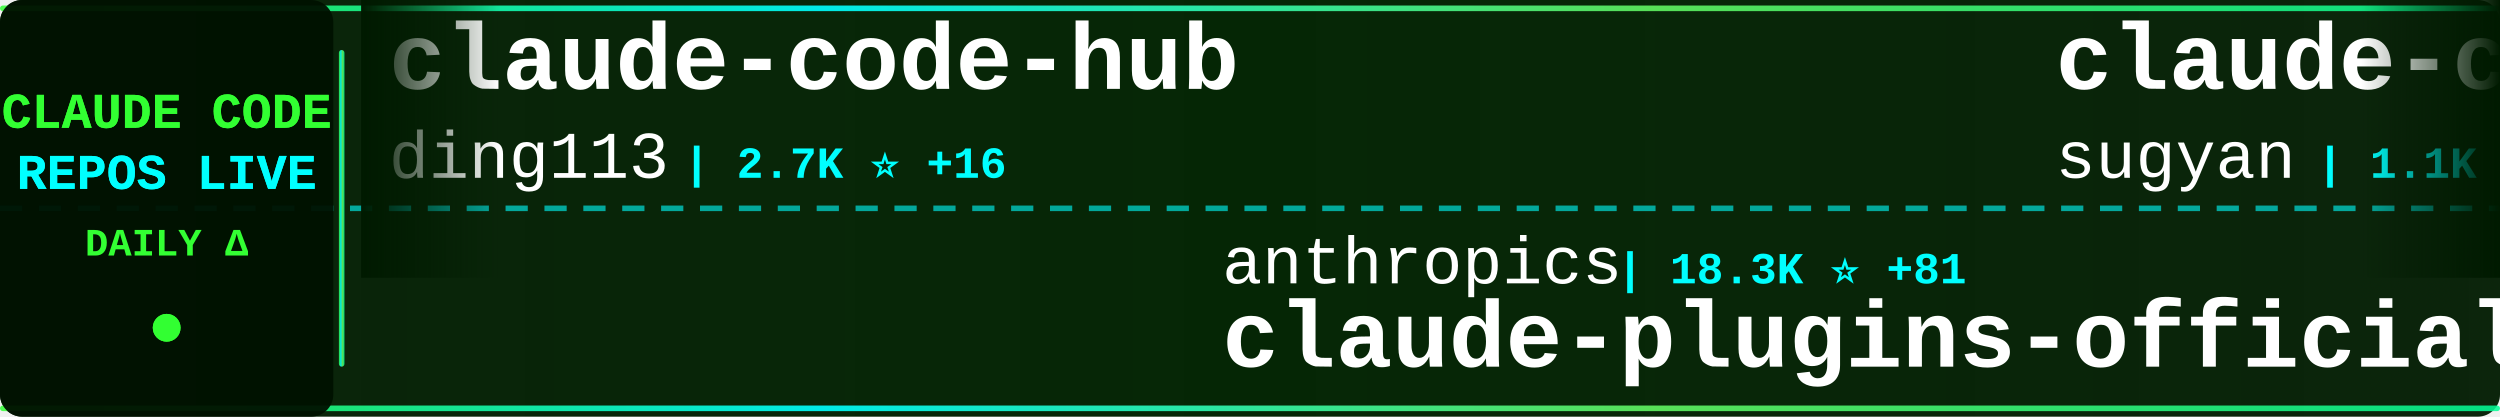
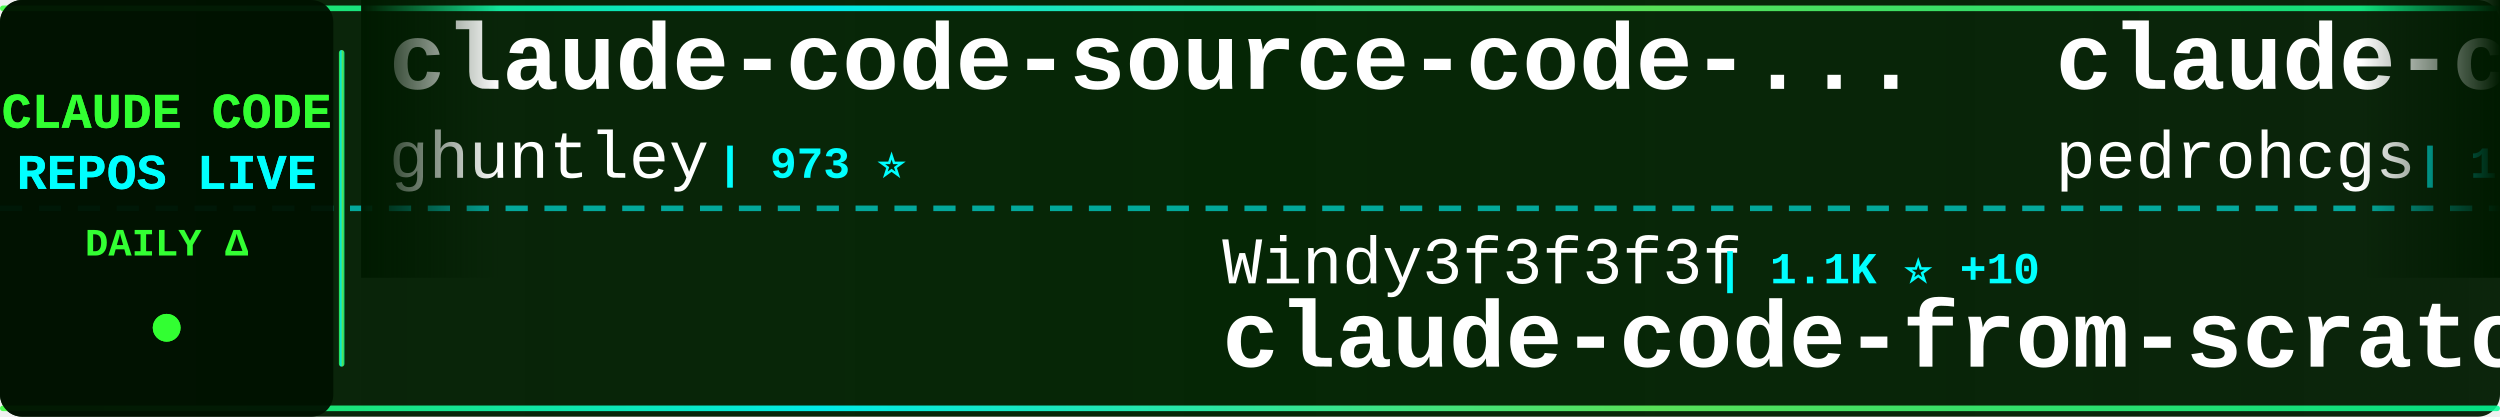
<svg xmlns="http://www.w3.org/2000/svg" width="900" height="150">
  <defs>
    <linearGradient id="tickerBg" x1="0%" y1="0%" x2="100%" y2="0%">
      <stop offset="0%" style="stop-color:#001a00;stop-opacity:0.95" />
      <stop offset="50%" style="stop-color:#002200;stop-opacity:0.98" />
      <stop offset="100%" style="stop-color:#001a00;stop-opacity:0.95" />
    </linearGradient>
    <linearGradient id="borderGrad" x1="0%" y1="0%" x2="100%" y2="0%">
      <stop offset="0%" style="stop-color:#33ff33;stop-opacity:0.85">
        <animate attributeName="stop-opacity" values="0.85;1;0.85" dur="2s" repeatCount="indefinite" />
      </stop>
      <stop offset="33%" style="stop-color:#00ffff;stop-opacity:0.9">
        <animate attributeName="stop-opacity" values="0.9;1;0.9" dur="2.2s" repeatCount="indefinite" />
      </stop>
      <stop offset="66%" style="stop-color:#66ff66;stop-opacity:0.85">
        <animate attributeName="stop-opacity" values="0.85;1;0.85" dur="1.8s" repeatCount="indefinite" />
      </stop>
      <stop offset="100%" style="stop-color:#00ff99;stop-opacity:0.85">
        <animate attributeName="stop-opacity" values="0.85;1;0.85" dur="2s" repeatCount="indefinite" />
      </stop>
    </linearGradient>
    <filter id="textGlow">
      <feGaussianBlur stdDeviation="0.1" result="coloredBlur" />
      <feMerge>
        <feMergeNode in="coloredBlur" />
        <feMergeNode in="SourceGraphic" />
      </feMerge>
    </filter>
    <filter id="metricGlow">
      <feGaussianBlur stdDeviation="0.2" result="coloredBlur" />
      <feMerge>
        <feMergeNode in="coloredBlur" />
        <feMergeNode in="SourceGraphic" />
      </feMerge>
    </filter>
    <linearGradient id="leftFade" x1="0%" y1="0%" x2="100%" y2="0%">
      <stop offset="0%" style="stop-color:#001a00;stop-opacity:1" />
      <stop offset="100%" style="stop-color:#001a00;stop-opacity:0" />
    </linearGradient>
    <linearGradient id="rightFade" x1="0%" y1="0%" x2="100%" y2="0%">
      <stop offset="0%" style="stop-color:#001a00;stop-opacity:0" />
      <stop offset="100%" style="stop-color:#001a00;stop-opacity:1" />
    </linearGradient>
  </defs>
  <rect width="900" height="150" fill="url(#tickerBg)" rx="8" />
  <rect x="0" y="2" width="900" height="2" fill="url(#borderGrad)" rx="1" />
  <rect x="0" y="146" width="900" height="2" fill="url(#borderGrad)" rx="1" />
  <line x1="0" y1="75" x2="900" y2="75" stroke="#00ffff" stroke-width="2" stroke-dasharray="8 6" opacity="0.6" />
  <rect x="0" y="0" width="120" height="150" fill="#001100" opacity="0.95" rx="8" />
  <text x="60" y="46" font-family="'Courier New', monospace" font-size="18" font-weight="bold" fill="#33ff33" text-anchor="middle" filter="url(#textGlow)">
    CLAUDE CODE
  </text>
  <text x="60" y="68" font-family="'Courier New', monospace" font-size="18" font-weight="bold" fill="#00ffff" text-anchor="middle" filter="url(#textGlow)">
    REPOS LIVE
  </text>
  <text x="60" y="92" font-family="'Courier New', monospace" font-size="14" font-weight="bold" fill="#33ff33" text-anchor="middle">
    DAILY Δ
  </text>
  <circle cx="60" cy="118" r="5" fill="#33ff33" filter="url(#metricGlow)">
    <animate attributeName="r" values="4;6;4" dur="1.5s" repeatCount="indefinite" />
    <animate attributeName="opacity" values="0.6;1;0.6" dur="1.5s" repeatCount="indefinite" />
  </circle>
  <rect x="122" y="18" width="2" height="114" fill="url(#borderGrad)" rx="1" />
  <clipPath id="tickerClip">
    <rect x="130" y="0" width="770" height="150" />
  </clipPath>
  <g clip-path="url(#tickerClip)">
    <g id="tickerItems">
      <animateTransform attributeName="transform" attributeType="XML" type="translate" from="0 0" to="-3000 0" dur="54s" repeatCount="indefinite" />
      <g transform="translate(0, 0)">
-         <text x="140" y="32" font-family="'Courier New', monospace" font-size="34" font-weight="bold" fill="#ffffff">claude-code-hub</text>
-         <text x="140" y="64" font-family="'Courier New', monospace" font-size="24" font-weight="normal" fill="#ffffff" opacity="1.0">ding113</text>
-         <text x="246" y="64" font-family="'Courier New', monospace" font-size="16" font-weight="bold" fill="#00ffff"> | 2.7K ⭐ +16</text>
+         <text x="140" y="32" font-family="'Courier New', monospace" font-size="34" font-weight="bold" fill="#ffffff">claude-code-source-code-...</text>
+         <text x="140" y="64" font-family="'Courier New', monospace" font-size="24" font-weight="normal" fill="#ffffff" opacity="1.0">ghuntley</text>
+         <text x="258" y="64" font-family="'Courier New', monospace" font-size="16" font-weight="bold" fill="#00ffff"> | 973 ⭐</text>
      </g>
      <g transform="translate(300, 0)">
-         <text x="140" y="102" font-family="'Courier New', monospace" font-size="24" font-weight="normal" fill="#ffffff" opacity="1.0">anthropics</text>
-         <text x="282" y="102" font-family="'Courier New', monospace" font-size="16" font-weight="bold" fill="#00ffff"> | 18.3K ⭐ +81</text>
-         <text x="140" y="132" font-family="'Courier New', monospace" font-size="34" font-weight="bold" fill="#ffffff">claude-plugins-official</text>
+         <text x="140" y="102" font-family="'Courier New', monospace" font-size="24" font-weight="normal" fill="#ffffff" opacity="1.0">Windy3f3f3f3f</text>
+         <text x="318" y="102" font-family="'Courier New', monospace" font-size="16" font-weight="bold" fill="#00ffff"> | 1.1K ⭐ +10</text>
+         <text x="140" y="132" font-family="'Courier New', monospace" font-size="34" font-weight="bold" fill="#ffffff">claude-code-from-scratch</text>
      </g>
      <g transform="translate(600, 0)">
-         <text x="140" y="32" font-family="'Courier New', monospace" font-size="34" font-weight="bold" fill="#ffffff">claude-code-webui</text>
-         <text x="140" y="64" font-family="'Courier New', monospace" font-size="24" font-weight="normal" fill="#ffffff" opacity="1.0">sugyan</text>
-         <text x="234" y="64" font-family="'Courier New', monospace" font-size="16" font-weight="bold" fill="#00ffff"> | 1.1K ⭐ +5</text>
+         <text x="140" y="32" font-family="'Courier New', monospace" font-size="34" font-weight="bold" fill="#ffffff">claude-code-my-workflow</text>
+         <text x="140" y="64" font-family="'Courier New', monospace" font-size="24" font-weight="normal" fill="#ffffff" opacity="1.0">pedrohcgs</text>
+         <text x="270" y="64" font-family="'Courier New', monospace" font-size="16" font-weight="bold" fill="#00ffff"> | 1.0K ⭐ +6</text>
      </g>
      <g transform="translate(900, 0)">
-         <text x="140" y="102" font-family="'Courier New', monospace" font-size="24" font-weight="normal" fill="#ffffff" opacity="1.0">Donchitos</text>
-         <text x="270" y="102" font-family="'Courier New', monospace" font-size="16" font-weight="bold" fill="#00ffff"> | 16.8K ⭐ +114</text>
-         <text x="140" y="132" font-family="'Courier New', monospace" font-size="34" font-weight="bold" fill="#ffffff">Claude-Code-Game-Studios</text>
+         <text x="140" y="102" font-family="'Courier New', monospace" font-size="24" font-weight="normal" fill="#ffffff" opacity="1.0">disler</text>
+         <text x="234" y="102" font-family="'Courier New', monospace" font-size="16" font-weight="bold" fill="#00ffff"> | 3.6K ⭐ +6</text>
+         <text x="140" y="132" font-family="'Courier New', monospace" font-size="34" font-weight="bold" fill="#ffffff">claude-code-hooks-master...</text>
      </g>
      <g transform="translate(1200, 0)">
-         <text x="140" y="32" font-family="'Courier New', monospace" font-size="34" font-weight="bold" fill="#ffffff">ralph</text>
-         <text x="140" y="64" font-family="'Courier New', monospace" font-size="24" font-weight="normal" fill="#ffffff" opacity="1.0">snarktank</text>
-         <text x="270" y="64" font-family="'Courier New', monospace" font-size="16" font-weight="bold" fill="#00ffff"> | 18.2K ⭐ +66</text>
+         <text x="140" y="32" font-family="'Courier New', monospace" font-size="34" font-weight="bold" fill="#ffffff">learn-claude-code</text>
+         <text x="140" y="64" font-family="'Courier New', monospace" font-size="24" font-weight="normal" fill="#ffffff" opacity="1.0">shareAI-lab</text>
+         <text x="294" y="64" font-family="'Courier New', monospace" font-size="16" font-weight="bold" fill="#00ffff"> | 57.7K ⭐ +157</text>
      </g>
      <g transform="translate(1500, 0)">
-         <text x="140" y="102" font-family="'Courier New', monospace" font-size="24" font-weight="normal" fill="#ffffff" opacity="1.0">hangsman</text>
-         <text x="258" y="102" font-family="'Courier New', monospace" font-size="16" font-weight="bold" fill="#00ffff"> | 764 ⭐ +2</text>
-         <text x="140" y="132" font-family="'Courier New', monospace" font-size="34" font-weight="bold" fill="#ffffff">claude-code-source</text>
+         <text x="140" y="102" font-family="'Courier New', monospace" font-size="24" font-weight="normal" fill="#ffffff" opacity="1.0">ponponon</text>
+         <text x="258" y="102" font-family="'Courier New', monospace" font-size="16" font-weight="bold" fill="#00ffff"> | 2.2K ⭐ +3</text>
+         <text x="140" y="132" font-family="'Courier New', monospace" font-size="34" font-weight="bold" fill="#ffffff">claude_code_src</text>
      </g>
      <g transform="translate(1800, 0)">
-         <text x="140" y="32" font-family="'Courier New', monospace" font-size="34" font-weight="bold" fill="#ffffff">Open-ClaudeCode</text>
-         <text x="140" y="64" font-family="'Courier New', monospace" font-size="24" font-weight="normal" fill="#ffffff" opacity="1.0">LING71671</text>
-         <text x="270" y="64" font-family="'Courier New', monospace" font-size="16" font-weight="bold" fill="#00ffff"> | 796 ⭐ +6</text>
+         <text x="140" y="32" font-family="'Courier New', monospace" font-size="34" font-weight="bold" fill="#ffffff">claude-task-master</text>
+         <text x="140" y="64" font-family="'Courier New', monospace" font-size="24" font-weight="normal" fill="#ffffff" opacity="1.0">eyaltoledano</text>
+         <text x="306" y="64" font-family="'Courier New', monospace" font-size="16" font-weight="bold" fill="#00ffff"> | 27.0K ⭐ +15</text>
      </g>
      <g transform="translate(2100, 0)">
-         <text x="140" y="102" font-family="'Courier New', monospace" font-size="24" font-weight="normal" fill="#ffffff" opacity="1.0">chauncygu</text>
-         <text x="270" y="102" font-family="'Courier New', monospace" font-size="16" font-weight="bold" fill="#00ffff"> | 2.3K ⭐ +9</text>
-         <text x="140" y="132" font-family="'Courier New', monospace" font-size="34" font-weight="bold" fill="#ffffff">collection-claude-code-s...</text>
+         <text x="140" y="102" font-family="'Courier New', monospace" font-size="24" font-weight="normal" fill="#ffffff" opacity="1.0">snarktank</text>
+         <text x="270" y="102" font-family="'Courier New', monospace" font-size="16" font-weight="bold" fill="#00ffff"> | 18.2K ⭐ +67</text>
+         <text x="140" y="132" font-family="'Courier New', monospace" font-size="34" font-weight="bold" fill="#ffffff">ralph</text>
      </g>
      <g transform="translate(2400, 0)">
-         <text x="140" y="32" font-family="'Courier New', monospace" font-size="34" font-weight="bold" fill="#ffffff">learn-claude-code</text>
-         <text x="140" y="64" font-family="'Courier New', monospace" font-size="24" font-weight="normal" fill="#ffffff" opacity="1.0">shareAI-lab</text>
-         <text x="294" y="64" font-family="'Courier New', monospace" font-size="16" font-weight="bold" fill="#00ffff"> | 57.6K ⭐ +168</text>
+         <text x="140" y="32" font-family="'Courier New', monospace" font-size="34" font-weight="bold" fill="#ffffff">Claude-Code-Source-Study</text>
+         <text x="140" y="64" font-family="'Courier New', monospace" font-size="24" font-weight="normal" fill="#ffffff" opacity="1.0">luyao618</text>
+         <text x="258" y="64" font-family="'Courier New', monospace" font-size="16" font-weight="bold" fill="#00ffff"> | 1.3K ⭐ +7</text>
      </g>
      <g transform="translate(2700, 0)">
-         <text x="140" y="102" font-family="'Courier New', monospace" font-size="24" font-weight="normal" fill="#ffffff" opacity="1.0">bfly123</text>
-         <text x="246" y="102" font-family="'Courier New', monospace" font-size="16" font-weight="bold" fill="#00ffff"> | 2.4K ⭐ +28</text>
-         <text x="140" y="132" font-family="'Courier New', monospace" font-size="34" font-weight="bold" fill="#ffffff">claude_codex_bridge</text>
+         <text x="140" y="102" font-family="'Courier New', monospace" font-size="24" font-weight="normal" fill="#ffffff" opacity="1.0">andrew-kramer-inno</text>
+         <text x="378" y="102" font-family="'Courier New', monospace" font-size="16" font-weight="bold" fill="#00ffff"> | 581 ⭐</text>
+         <text x="140" y="132" font-family="'Courier New', monospace" font-size="34" font-weight="bold" fill="#ffffff">claude-code-source-build</text>
      </g>
      <g transform="translate(3000, 0)">
-         <text x="140" y="32" font-family="'Courier New', monospace" font-size="34" font-weight="bold" fill="#ffffff">claude-code-hub</text>
-         <text x="140" y="64" font-family="'Courier New', monospace" font-size="24" font-weight="normal" fill="#ffffff" opacity="1.0">ding113</text>
-         <text x="246" y="64" font-family="'Courier New', monospace" font-size="16" font-weight="bold" fill="#00ffff"> | 2.7K ⭐ +16</text>
+         <text x="140" y="32" font-family="'Courier New', monospace" font-size="34" font-weight="bold" fill="#ffffff">claude-code-source-code-...</text>
+         <text x="140" y="64" font-family="'Courier New', monospace" font-size="24" font-weight="normal" fill="#ffffff" opacity="1.0">ghuntley</text>
+         <text x="258" y="64" font-family="'Courier New', monospace" font-size="16" font-weight="bold" fill="#00ffff"> | 973 ⭐</text>
      </g>
      <g transform="translate(3300, 0)">
-         <text x="140" y="102" font-family="'Courier New', monospace" font-size="24" font-weight="normal" fill="#ffffff" opacity="1.0">anthropics</text>
-         <text x="282" y="102" font-family="'Courier New', monospace" font-size="16" font-weight="bold" fill="#00ffff"> | 18.3K ⭐ +81</text>
-         <text x="140" y="132" font-family="'Courier New', monospace" font-size="34" font-weight="bold" fill="#ffffff">claude-plugins-official</text>
+         <text x="140" y="102" font-family="'Courier New', monospace" font-size="24" font-weight="normal" fill="#ffffff" opacity="1.0">Windy3f3f3f3f</text>
+         <text x="318" y="102" font-family="'Courier New', monospace" font-size="16" font-weight="bold" fill="#00ffff"> | 1.1K ⭐ +10</text>
+         <text x="140" y="132" font-family="'Courier New', monospace" font-size="34" font-weight="bold" fill="#ffffff">claude-code-from-scratch</text>
      </g>
      <g transform="translate(3600, 0)">
-         <text x="140" y="32" font-family="'Courier New', monospace" font-size="34" font-weight="bold" fill="#ffffff">claude-code-webui</text>
-         <text x="140" y="64" font-family="'Courier New', monospace" font-size="24" font-weight="normal" fill="#ffffff" opacity="1.0">sugyan</text>
-         <text x="234" y="64" font-family="'Courier New', monospace" font-size="16" font-weight="bold" fill="#00ffff"> | 1.1K ⭐ +5</text>
+         <text x="140" y="32" font-family="'Courier New', monospace" font-size="34" font-weight="bold" fill="#ffffff">claude-code-my-workflow</text>
+         <text x="140" y="64" font-family="'Courier New', monospace" font-size="24" font-weight="normal" fill="#ffffff" opacity="1.0">pedrohcgs</text>
+         <text x="270" y="64" font-family="'Courier New', monospace" font-size="16" font-weight="bold" fill="#00ffff"> | 1.0K ⭐ +6</text>
      </g>
      <g transform="translate(3900, 0)">
-         <text x="140" y="102" font-family="'Courier New', monospace" font-size="24" font-weight="normal" fill="#ffffff" opacity="1.0">Donchitos</text>
-         <text x="270" y="102" font-family="'Courier New', monospace" font-size="16" font-weight="bold" fill="#00ffff"> | 16.8K ⭐ +114</text>
-         <text x="140" y="132" font-family="'Courier New', monospace" font-size="34" font-weight="bold" fill="#ffffff">Claude-Code-Game-Studios</text>
+         <text x="140" y="102" font-family="'Courier New', monospace" font-size="24" font-weight="normal" fill="#ffffff" opacity="1.0">disler</text>
+         <text x="234" y="102" font-family="'Courier New', monospace" font-size="16" font-weight="bold" fill="#00ffff"> | 3.6K ⭐ +6</text>
+         <text x="140" y="132" font-family="'Courier New', monospace" font-size="34" font-weight="bold" fill="#ffffff">claude-code-hooks-master...</text>
      </g>
    </g>
  </g>
  <rect x="130" y="0" width="50" height="100" fill="url(#leftFade)" />
  <rect x="850" y="0" width="50" height="100" fill="url(#rightFade)" />
</svg>
